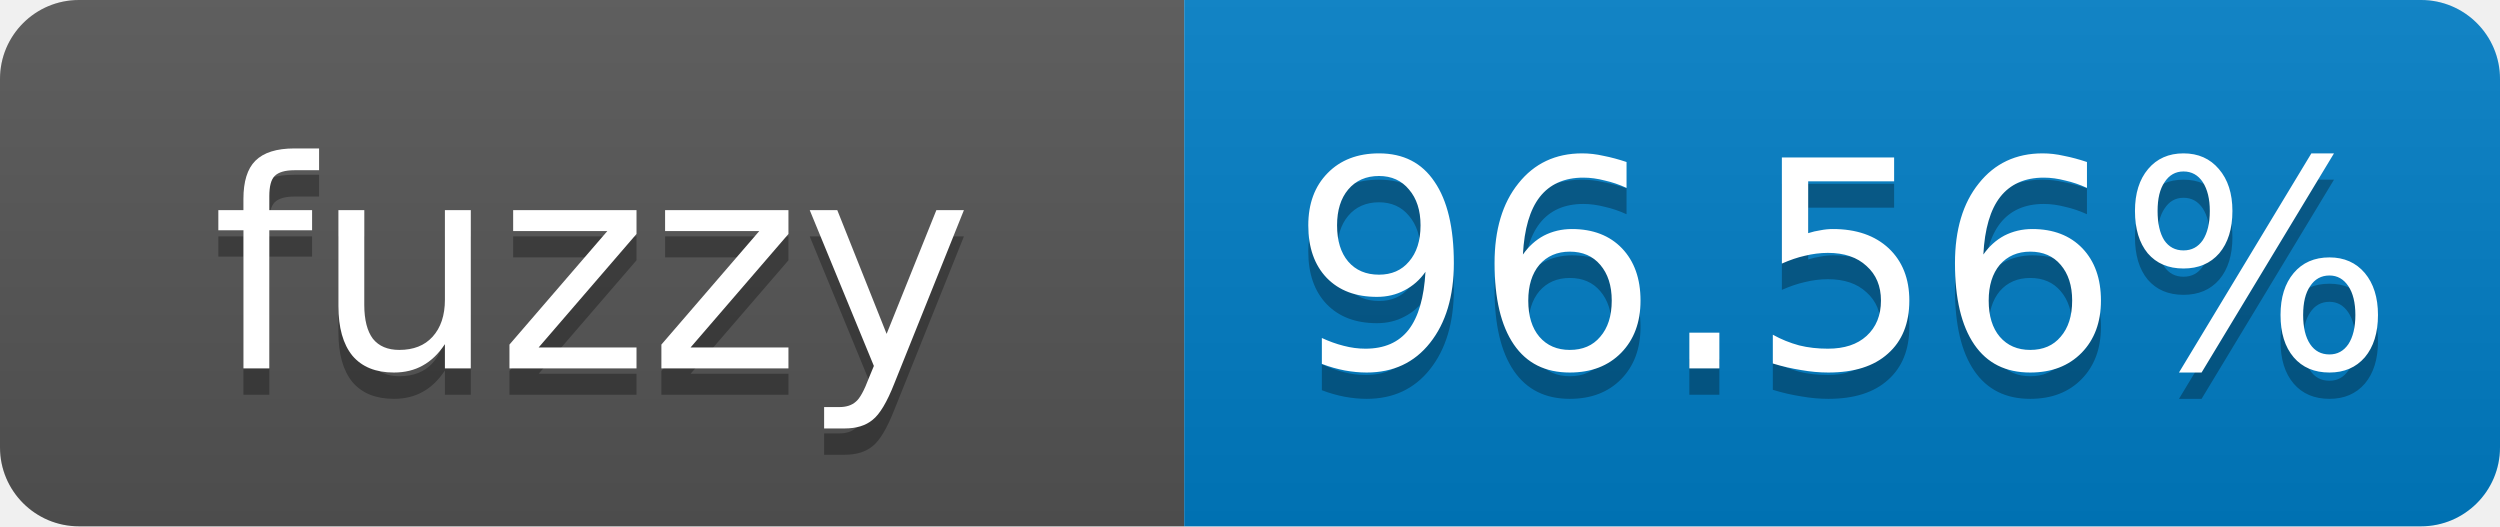
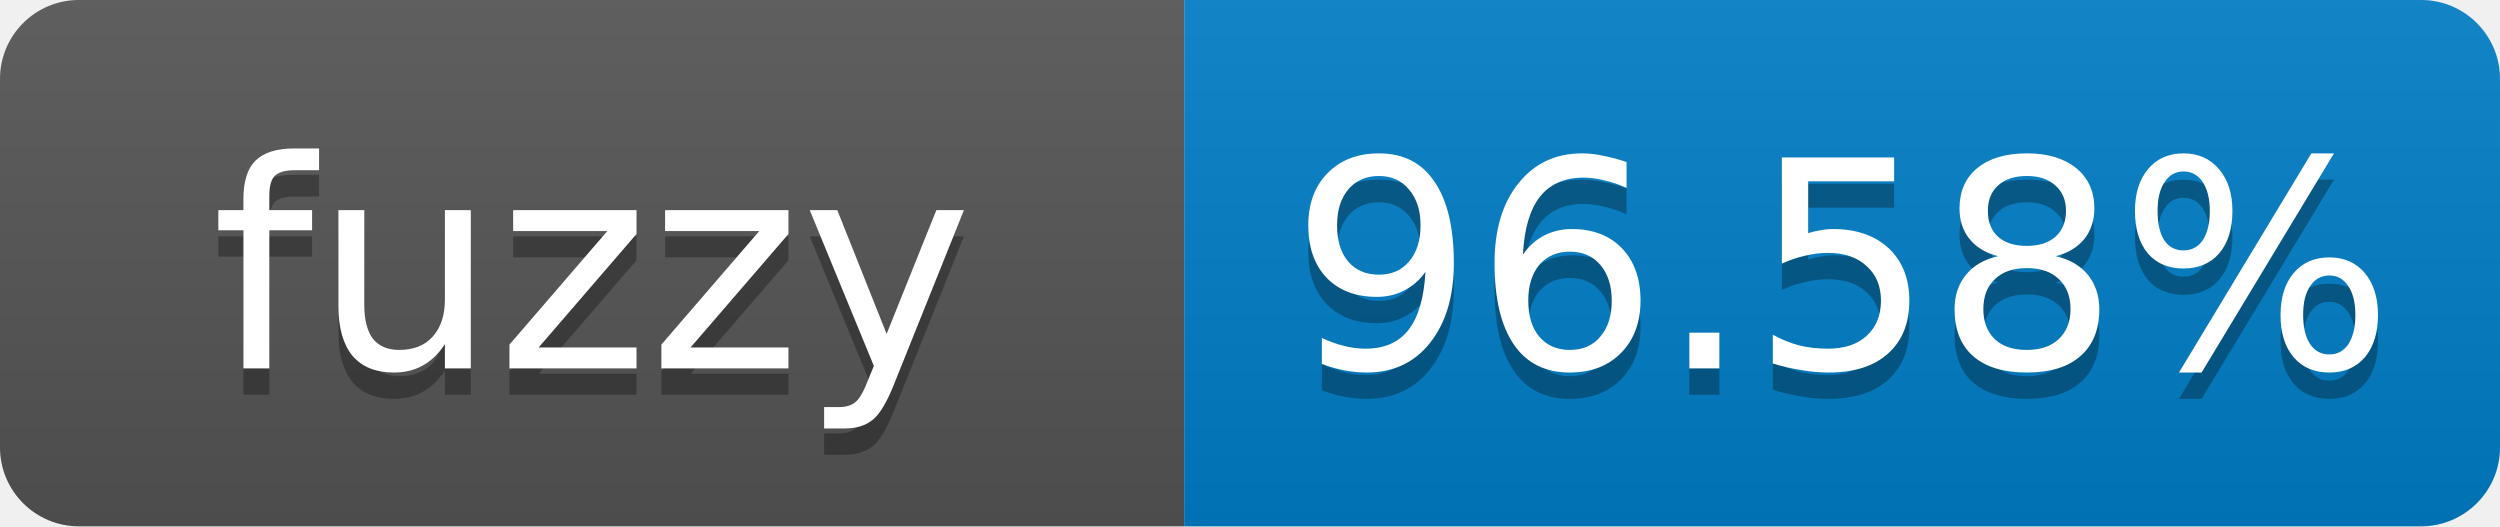
- <svg xmlns="http://www.w3.org/2000/svg" width="95" height="20" role="img" aria-label="fuzzy: 96.56%">
+ <svg xmlns="http://www.w3.org/2000/svg" width="95" height="20" role="img" aria-label="fuzzy: 96.58%">
  <linearGradient id="s" x2="0" y2="100%">
    <stop offset="0" stop-color="#bbb" stop-opacity=".1" />
    <stop offset="1" stop-opacity=".1" />
  </linearGradient>
  <clipPath id="r">
    <rect width="95" height="20" rx="3" fill="#fff" />
  </clipPath>
  <g clip-path="url(#r)">
    <rect width="45" height="20" fill="#555" />
    <rect x="45" width="50" height="20" fill="#007ec6" />
    <rect width="95" height="20" fill="url(#s)" />
  </g>
  <g fill="#fff" text-anchor="middle" font-family="Verdana,Geneva,DejaVu Sans,sans-serif" font-size="11">
    <text x="22.5" y="15" fill="#010101" fill-opacity=".3">fuzzy</text>
    <text x="22.5" y="14">fuzzy</text>
-     <text x="70" y="15" fill="#010101" fill-opacity=".3">96.56%</text>
-     <text x="70" y="14">96.56%</text>
+     <text x="70" y="15" fill="#010101" fill-opacity=".3">96.58%</text>
+     <text x="70" y="14">96.58%</text>
  </g>
</svg>
